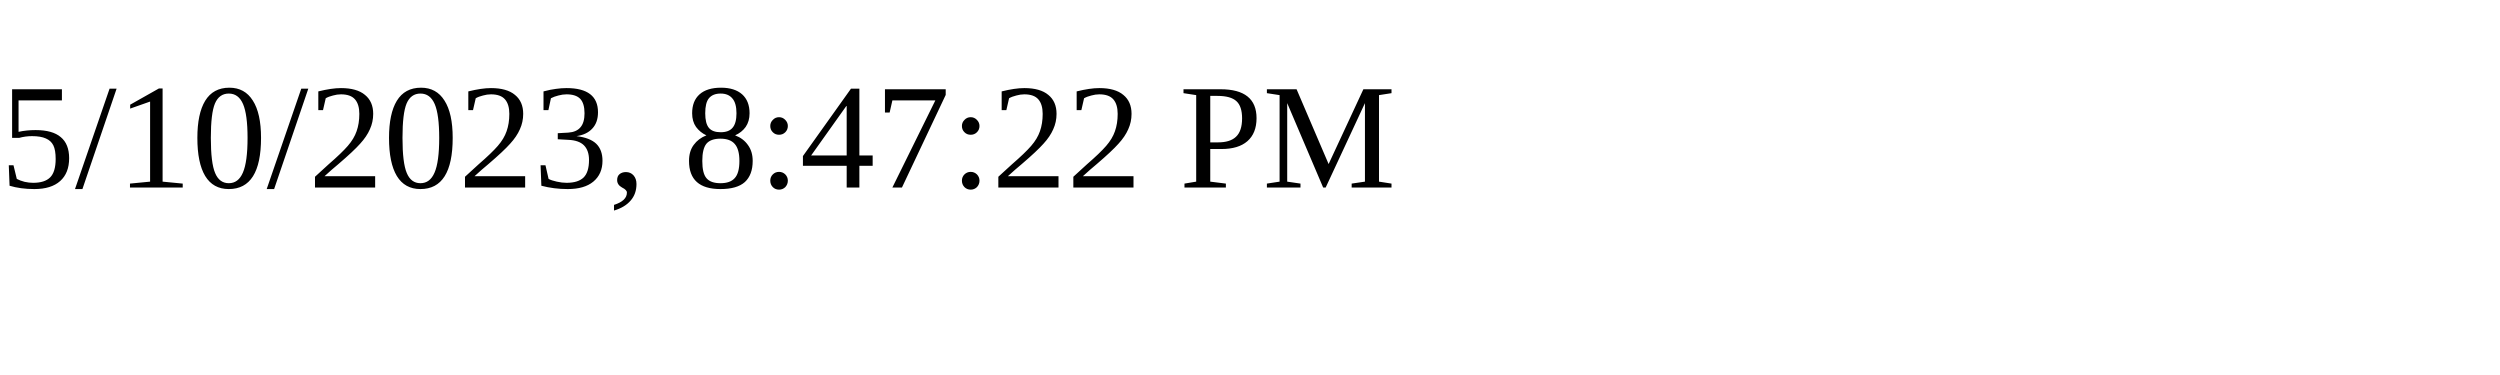
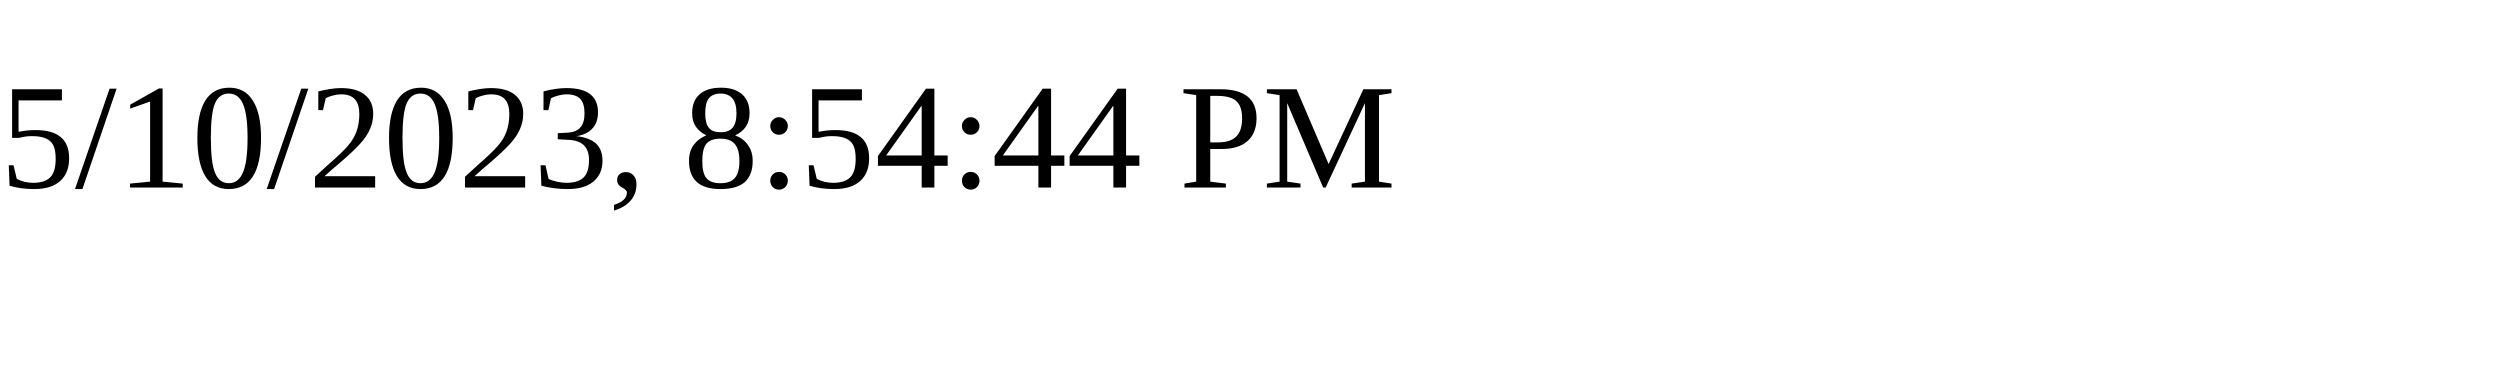
<svg xmlns="http://www.w3.org/2000/svg" height="30" width="200">
-   <text x="0" y="15">5/10/2023, 8:47:22 PM</text>
+   <text x="0" y="15">5/10/2023, 8:54:44 PM</text>
</svg>
